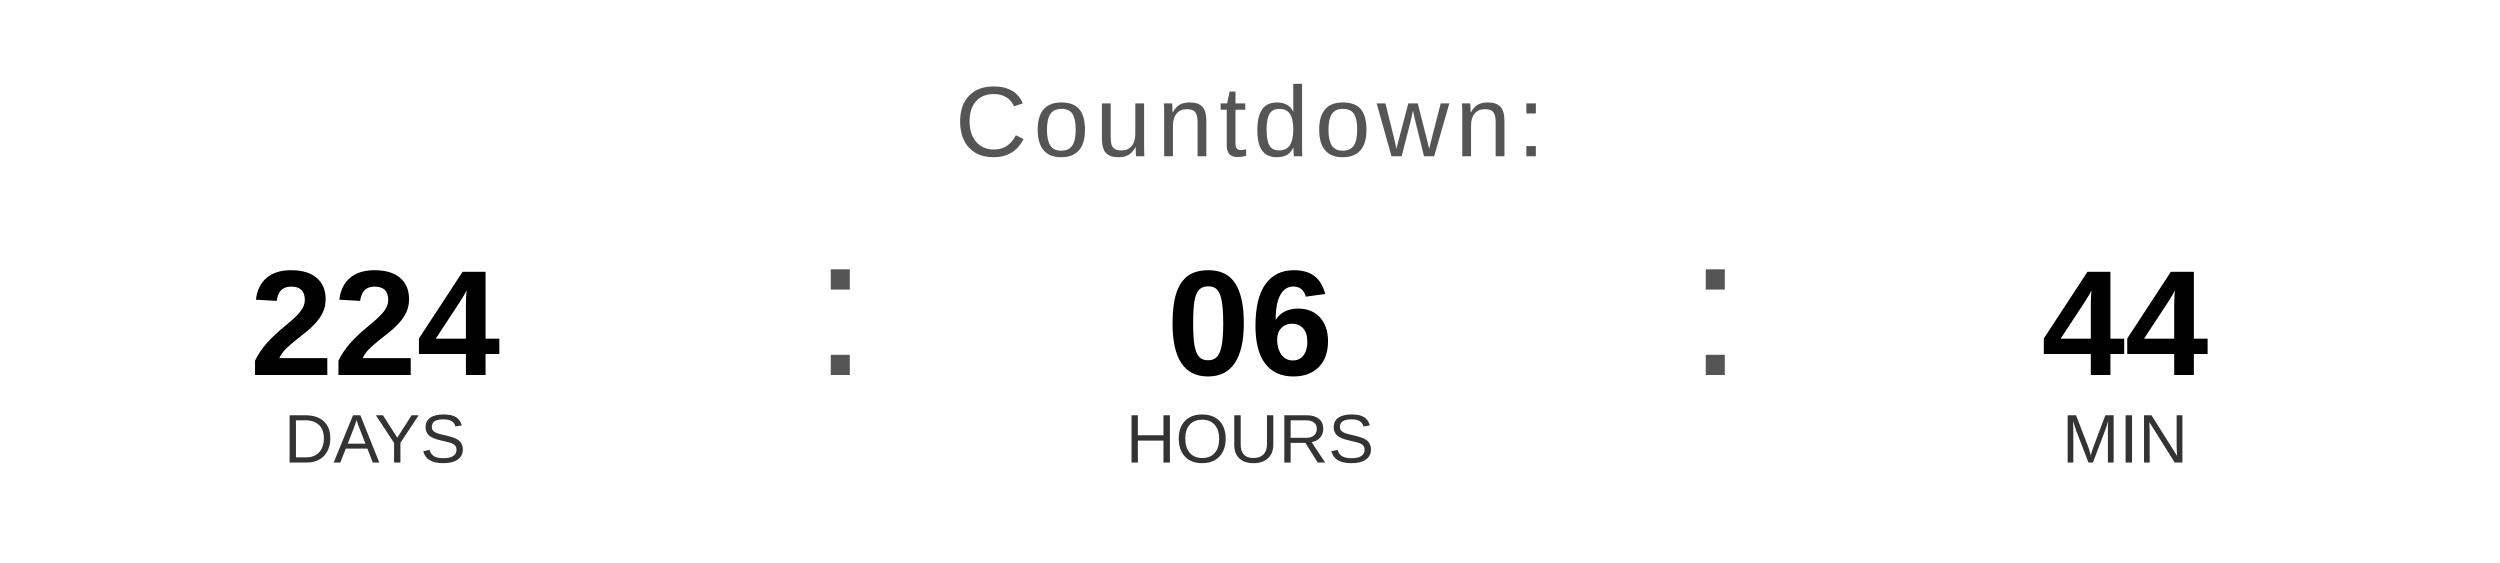
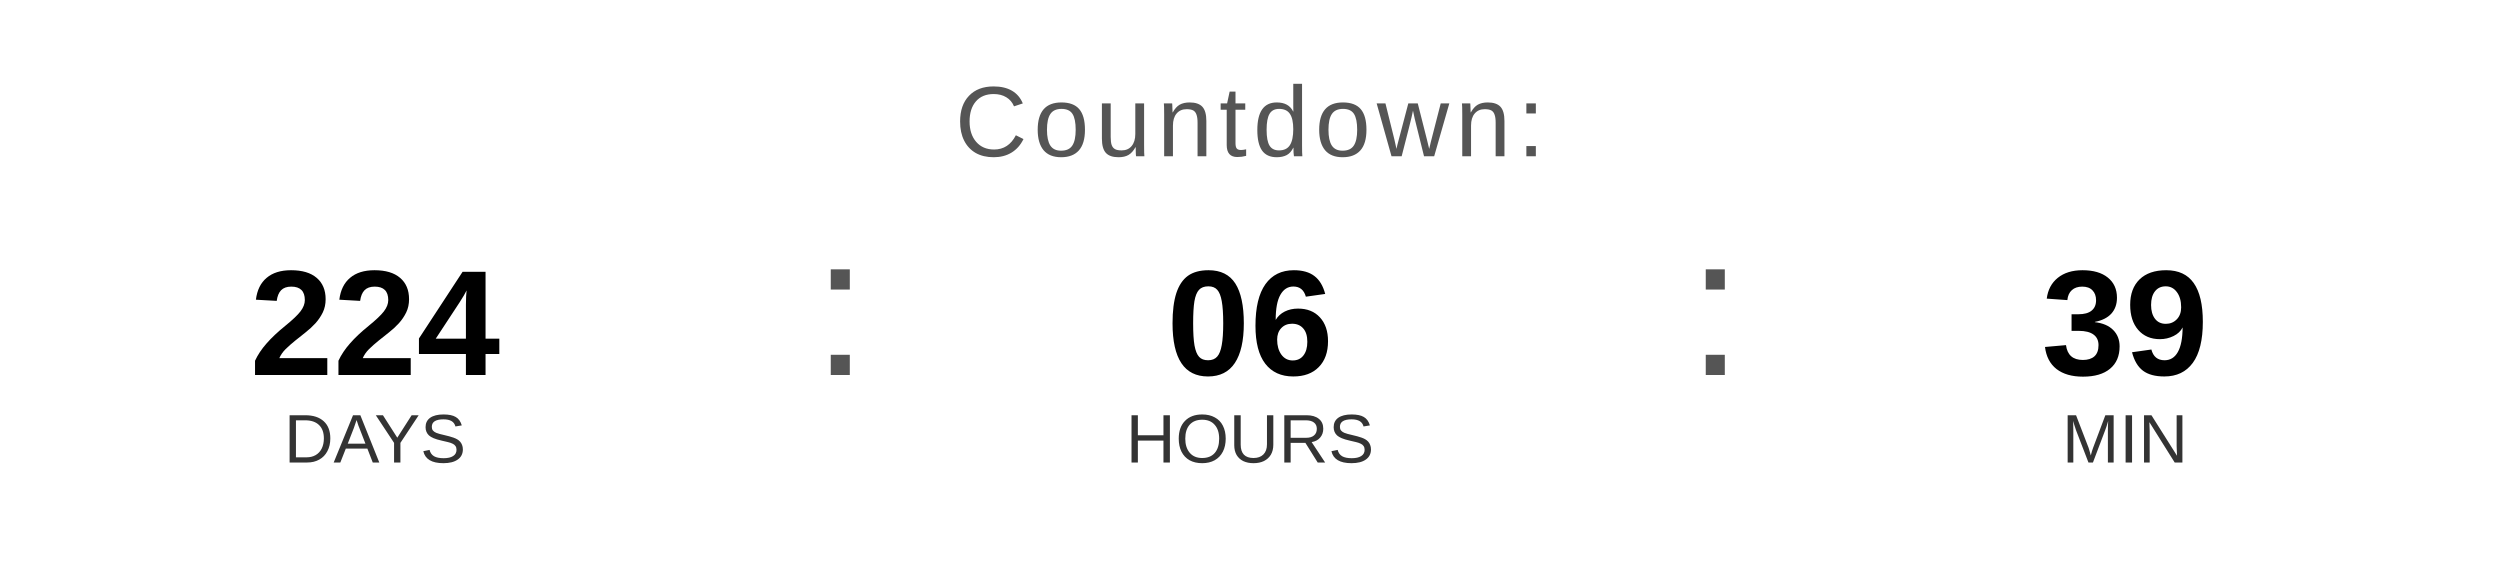
<svg xmlns="http://www.w3.org/2000/svg" width="400" height="90" viewBox="0 0 400 90">
  <text x="200" y="25" font-family="Arial, Helvetica, sans-serif" font-size="16" fill="#555555" text-anchor="middle" letter-spacing="1">
    Countdown:
  </text>
  <text x="60" y="60" font-family="Arial, Helvetica, sans-serif" font-size="24" font-weight="bold" fill="#000000" text-anchor="middle">224</text>
  <text x="60" y="74" font-family="Arial, Helvetica, sans-serif" font-size="11" fill="#333333" text-anchor="middle">DAYS</text>
  <text x="130" y="60" font-family="Arial, sans-serif" font-size="32" fill="#555555">:</text>
  <text x="200" y="60" font-family="Arial, Helvetica, sans-serif" font-size="24" font-weight="bold" fill="#000000" text-anchor="middle">06</text>
  <text x="200" y="74" font-family="Arial, Helvetica, sans-serif" font-size="11" fill="#333333" text-anchor="middle">HOURS</text>
  <text x="270" y="60" font-family="Arial, sans-serif" font-size="32" fill="#555555">:</text>
-   <text x="340" y="60" font-family="Arial, Helvetica, sans-serif" font-size="24" font-weight="bold" fill="#000000" text-anchor="middle">44</text>
+   <text x="340" y="60" font-family="Arial, Helvetica, sans-serif" font-size="24" font-weight="bold" fill="#000000" text-anchor="middle">39</text>
  <text x="340" y="74" font-family="Arial, Helvetica, sans-serif" font-size="11" fill="#333333" text-anchor="middle">MIN</text>
</svg>
